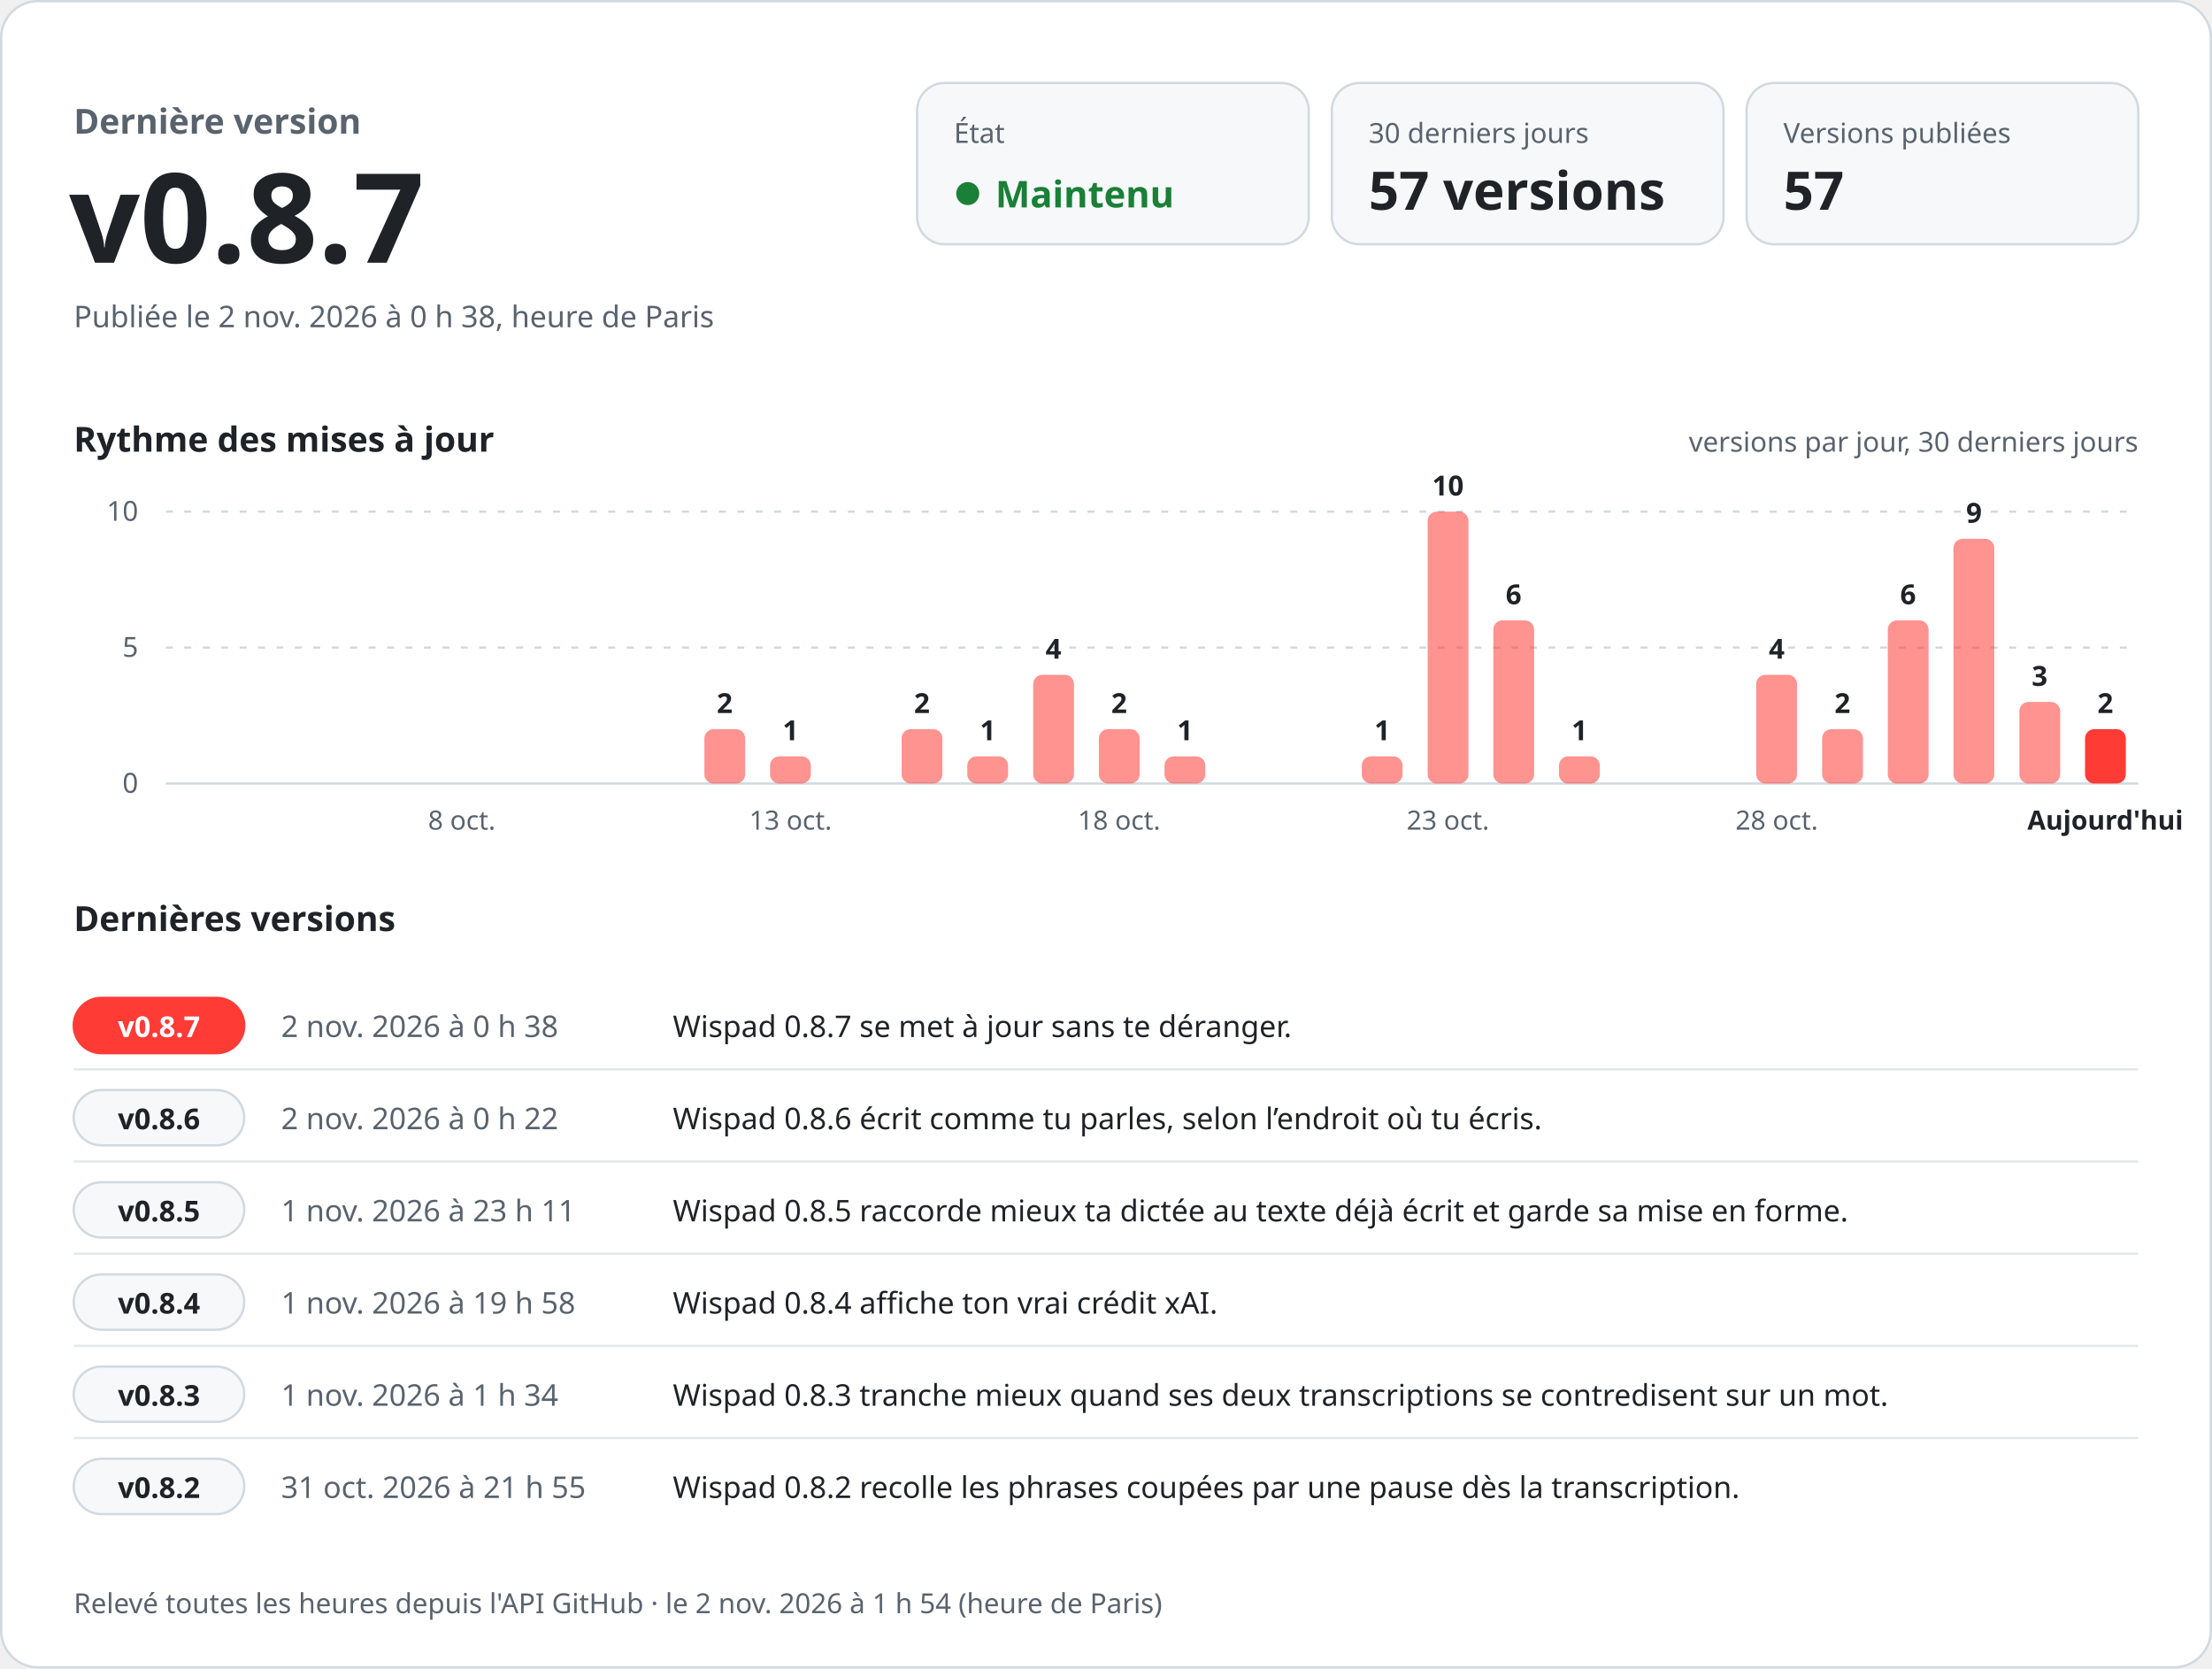
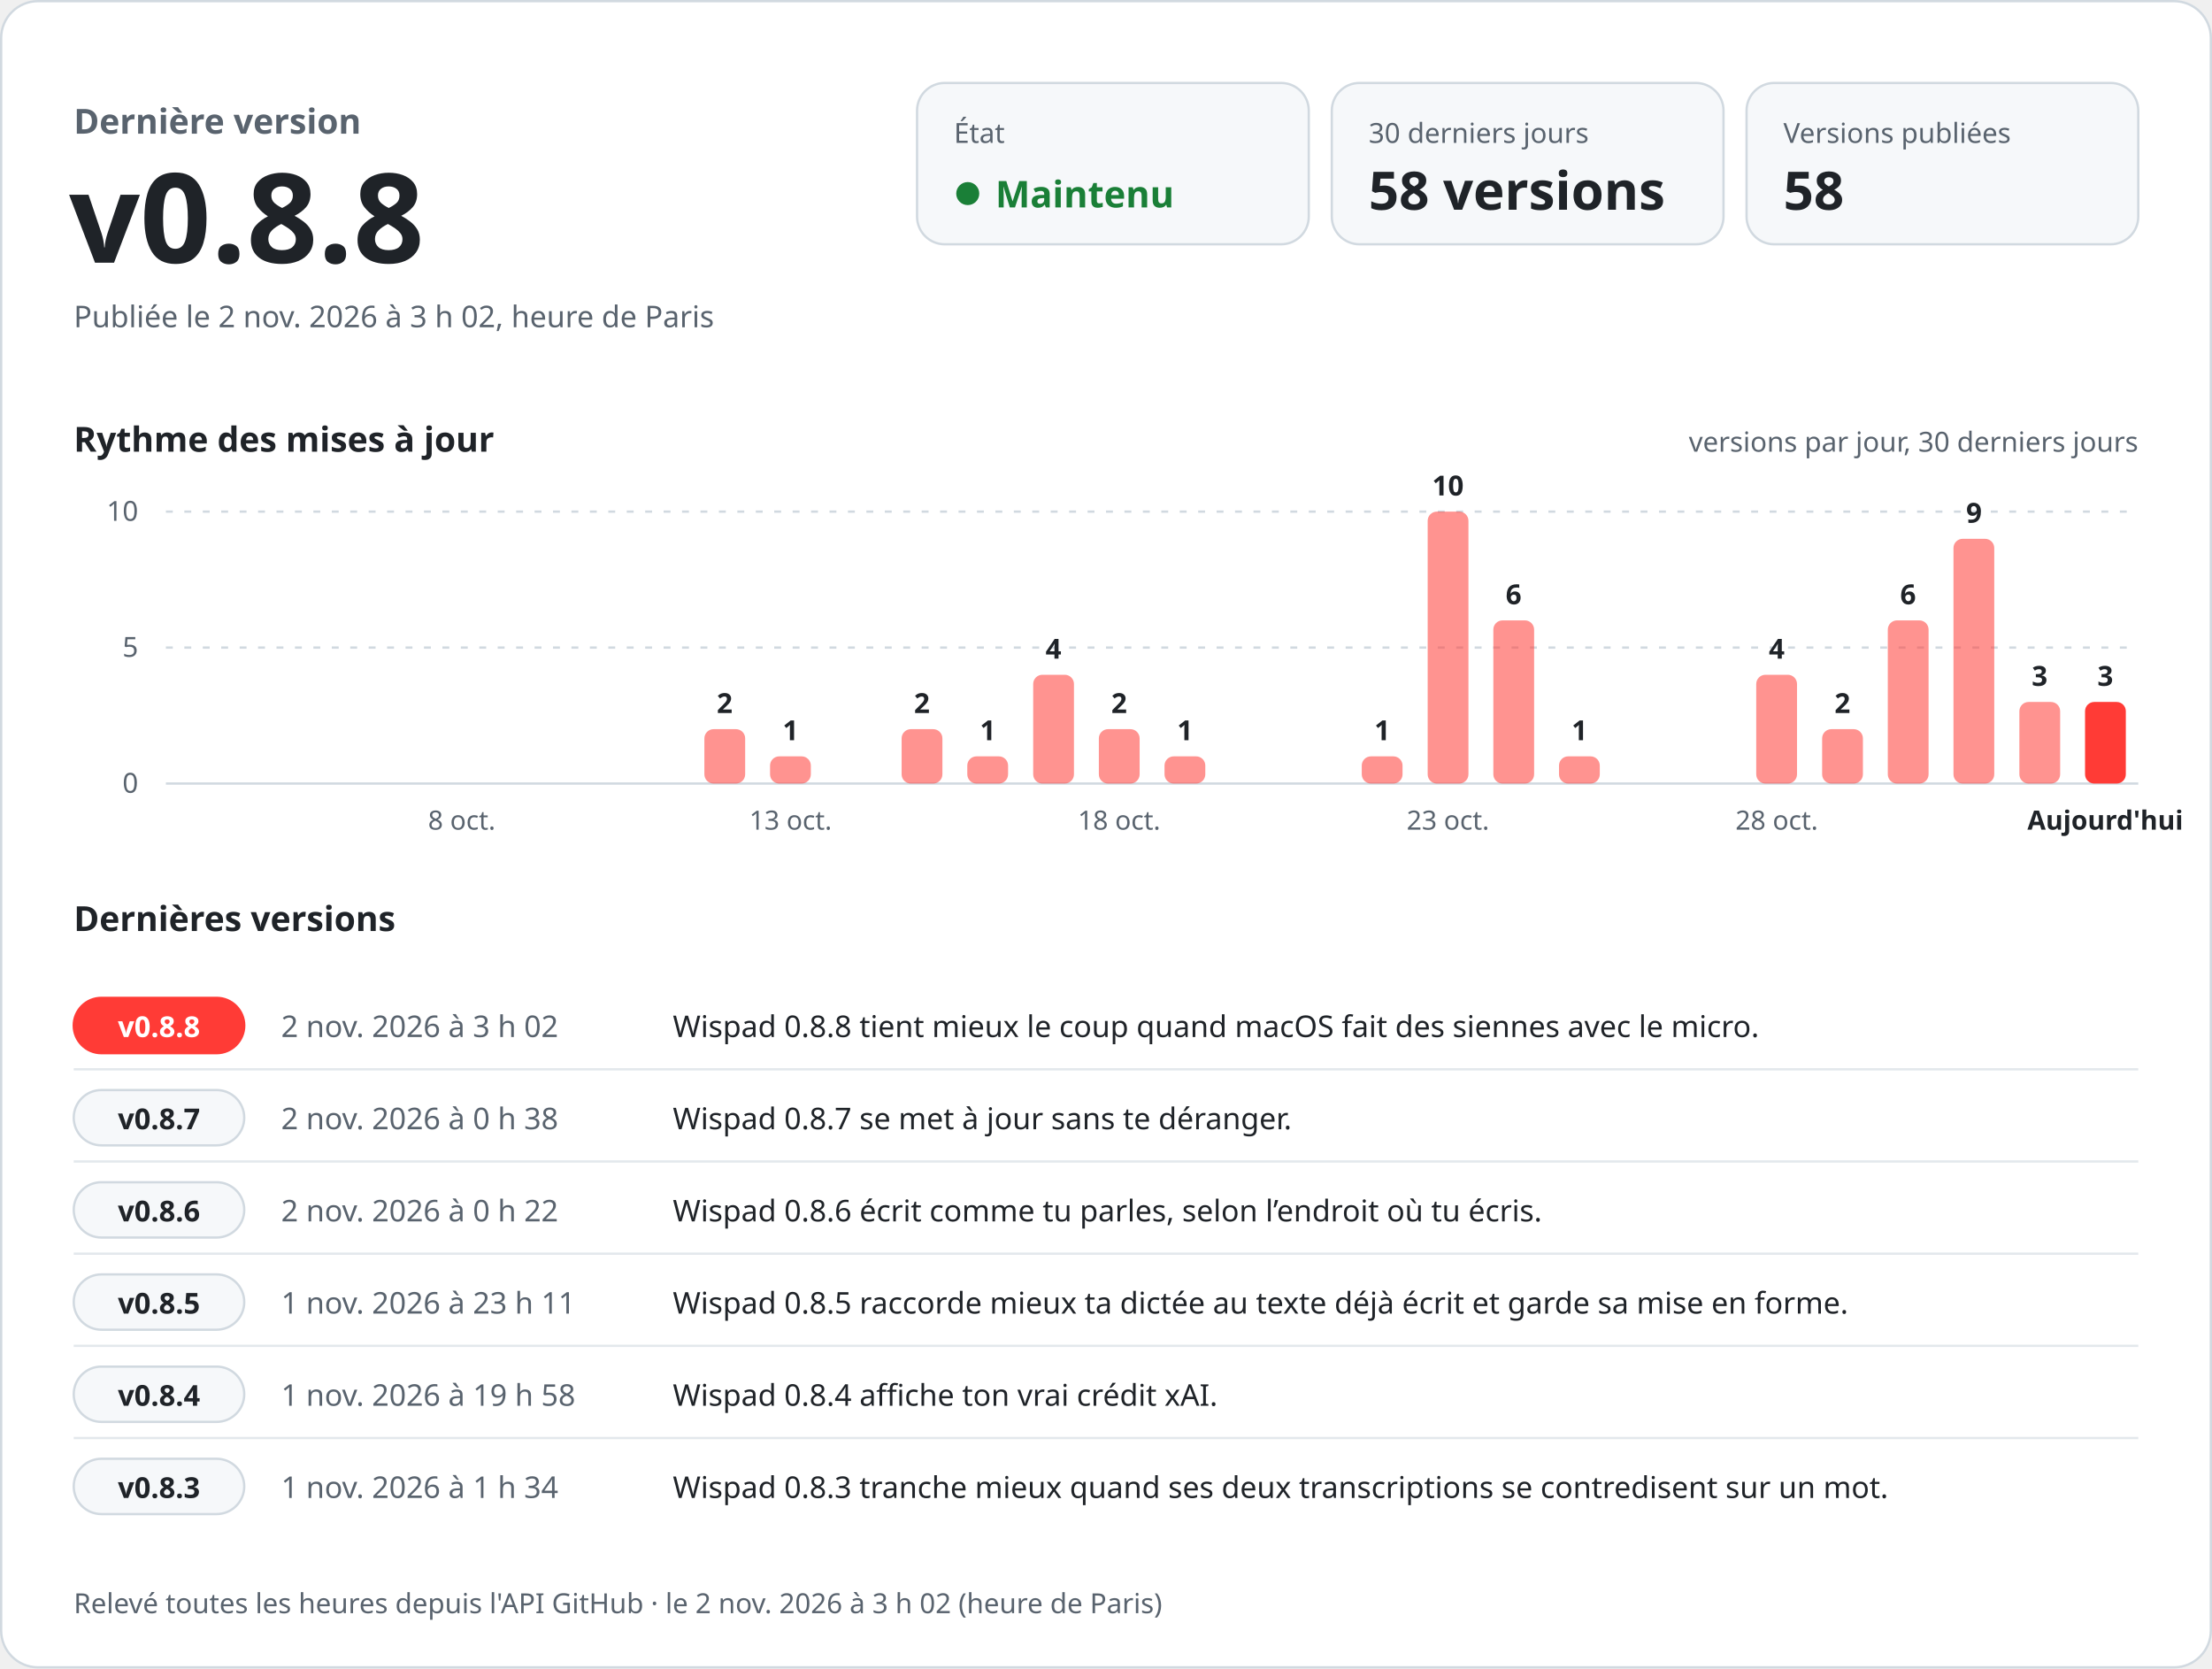
<svg xmlns="http://www.w3.org/2000/svg" width="960" height="724" viewBox="0 0 960 724" role="img" aria-labelledby="titre desc" font-family="-apple-system, BlinkMacSystemFont, 'Segoe UI', 'Noto Sans', Helvetica, Arial, sans-serif" style="font-variant-numeric: tabular-nums">
  <rect x="0.5" y="0.5" width="959" height="723" rx="16" fill="#ffffff" stroke="#d1d9e0" />
  <text x="32.0" y="58.0" font-size="15" font-weight="600" fill="#59636e" text-anchor="start">Dernière version</text>
-   <text x="30.0" y="114.0" font-size="54" font-weight="700" fill="#1f2328" text-anchor="start">v0.8.7</text>
-   <text x="32.0" y="142.0" font-size="13" font-weight="400" fill="#59636e" text-anchor="start">Publiée le 2 nov. 2026 à 0 h 38, heure de Paris</text>
+   <text x="30.0" y="114.0" font-size="54" font-weight="700" fill="#1f2328" text-anchor="start">v0.8.8</text>
+   <text x="32.0" y="142.0" font-size="13" font-weight="400" fill="#59636e" text-anchor="start">Publiée le 2 nov. 2026 à 3 h 02, heure de Paris</text>
  <rect x="398" y="36" width="170" height="70" rx="12" fill="#f6f8fa" stroke="#d1d9e0" />
  <text x="414.0" y="62.0" font-size="12" font-weight="500" fill="#59636e" text-anchor="start">État</text>
  <circle cx="420" cy="84" r="5" fill="#1a7f37" />
  <text x="432.0" y="90.0" font-size="16" font-weight="700" fill="#1a7f37" text-anchor="start">Maintenu</text>
  <rect x="578" y="36" width="170" height="70" rx="12" fill="#f6f8fa" stroke="#d1d9e0" />
  <text x="594.0" y="62.0" font-size="12" font-weight="500" fill="#59636e" text-anchor="start">30 derniers jours</text>
-   <text x="594.0" y="91.0" font-size="23" font-weight="700" fill="#1f2328" text-anchor="start">57 versions</text>
+   <text x="594.0" y="91.0" font-size="23" font-weight="700" fill="#1f2328" text-anchor="start">58 versions</text>
  <rect x="758" y="36" width="170" height="70" rx="12" fill="#f6f8fa" stroke="#d1d9e0" />
  <text x="774.0" y="62.0" font-size="12" font-weight="500" fill="#59636e" text-anchor="start">Versions publiées</text>
-   <text x="774.0" y="91.0" font-size="23" font-weight="700" fill="#1f2328" text-anchor="start">57</text>
+   <text x="774.0" y="91.0" font-size="23" font-weight="700" fill="#1f2328" text-anchor="start">58</text>
  <text x="32.0" y="196.0" font-size="15" font-weight="600" fill="#1f2328" text-anchor="start">Rythme des mises à jour</text>
  <text x="928.0" y="196.0" font-size="12" font-weight="400" fill="#59636e" text-anchor="end">versions par jour, 30 derniers jours</text>
  <line x1="72" y1="340.0" x2="928" y2="340.0" stroke="#d1d9e0" />
  <text x="60.0" y="344.0" font-size="12" font-weight="400" fill="#59636e" text-anchor="end">0</text>
  <line x1="72" y1="281.0" x2="928" y2="281.0" stroke="#d1d9e0" stroke-dasharray="3 5" />
  <text x="60.0" y="285.0" font-size="12" font-weight="400" fill="#59636e" text-anchor="end">5</text>
  <line x1="72" y1="222.0" x2="928" y2="222.0" stroke="#d1d9e0" stroke-dasharray="3 5" />
  <text x="60.0" y="226.0" font-size="12" font-weight="400" fill="#59636e" text-anchor="end">10</text>
  <text x="200.4" y="360.0" font-size="11.5" font-weight="400" fill="#59636e" text-anchor="middle">8 oct.</text>
  <rect x="305.7" y="316.4" width="17.7" height="23.6" rx="4.0" fill="#ff3b36" fill-opacity="0.55" />
  <text x="314.5" y="309.4" font-size="12" font-weight="600" fill="#1f2328" text-anchor="middle">2</text>
  <rect x="334.2" y="328.2" width="17.7" height="11.8" rx="4.0" fill="#ff3b36" fill-opacity="0.55" />
  <text x="343.1" y="321.2" font-size="12" font-weight="600" fill="#1f2328" text-anchor="middle">1</text>
  <text x="343.1" y="360.0" font-size="11.5" font-weight="400" fill="#59636e" text-anchor="middle">13 oct.</text>
  <rect x="391.3" y="316.4" width="17.7" height="23.6" rx="4.0" fill="#ff3b36" fill-opacity="0.55" />
  <text x="400.1" y="309.4" font-size="12" font-weight="600" fill="#1f2328" text-anchor="middle">2</text>
  <rect x="419.8" y="328.2" width="17.7" height="11.8" rx="4.0" fill="#ff3b36" fill-opacity="0.55" />
  <text x="428.7" y="321.2" font-size="12" font-weight="600" fill="#1f2328" text-anchor="middle">1</text>
  <rect x="448.4" y="292.8" width="17.7" height="47.2" rx="4.0" fill="#ff3b36" fill-opacity="0.55" />
  <text x="457.2" y="285.8" font-size="12" font-weight="600" fill="#1f2328" text-anchor="middle">4</text>
  <rect x="476.9" y="316.4" width="17.7" height="23.6" rx="4.0" fill="#ff3b36" fill-opacity="0.55" />
  <text x="485.7" y="309.4" font-size="12" font-weight="600" fill="#1f2328" text-anchor="middle">2</text>
  <text x="485.7" y="360.0" font-size="11.5" font-weight="400" fill="#59636e" text-anchor="middle">18 oct.</text>
  <rect x="505.4" y="328.2" width="17.7" height="11.8" rx="4.0" fill="#ff3b36" fill-opacity="0.55" />
  <text x="514.3" y="321.2" font-size="12" font-weight="600" fill="#1f2328" text-anchor="middle">1</text>
  <rect x="591.0" y="328.2" width="17.7" height="11.8" rx="4.0" fill="#ff3b36" fill-opacity="0.55" />
  <text x="599.9" y="321.2" font-size="12" font-weight="600" fill="#1f2328" text-anchor="middle">1</text>
  <rect x="619.6" y="222.0" width="17.7" height="118.0" rx="4.0" fill="#ff3b36" fill-opacity="0.55" />
  <text x="628.4" y="215.0" font-size="12" font-weight="600" fill="#1f2328" text-anchor="middle">10</text>
  <text x="628.4" y="360.0" font-size="11.5" font-weight="400" fill="#59636e" text-anchor="middle">23 oct.</text>
  <rect x="648.1" y="269.2" width="17.7" height="70.8" rx="4.0" fill="#ff3b36" fill-opacity="0.55" />
  <text x="656.9" y="262.2" font-size="12" font-weight="600" fill="#1f2328" text-anchor="middle">6</text>
  <rect x="676.6" y="328.2" width="17.7" height="11.8" rx="4.0" fill="#ff3b36" fill-opacity="0.55" />
  <text x="685.5" y="321.2" font-size="12" font-weight="600" fill="#1f2328" text-anchor="middle">1</text>
  <rect x="762.2" y="292.8" width="17.7" height="47.2" rx="4.0" fill="#ff3b36" fill-opacity="0.55" />
  <text x="771.1" y="285.8" font-size="12" font-weight="600" fill="#1f2328" text-anchor="middle">4</text>
  <text x="771.1" y="360.0" font-size="11.5" font-weight="400" fill="#59636e" text-anchor="middle">28 oct.</text>
  <rect x="790.8" y="316.4" width="17.7" height="23.6" rx="4.0" fill="#ff3b36" fill-opacity="0.55" />
  <text x="799.6" y="309.4" font-size="12" font-weight="600" fill="#1f2328" text-anchor="middle">2</text>
  <rect x="819.3" y="269.2" width="17.7" height="70.8" rx="4.0" fill="#ff3b36" fill-opacity="0.55" />
  <text x="828.1" y="262.2" font-size="12" font-weight="600" fill="#1f2328" text-anchor="middle">6</text>
  <rect x="847.8" y="233.8" width="17.7" height="106.2" rx="4.0" fill="#ff3b36" fill-opacity="0.55" />
  <text x="856.7" y="226.8" font-size="12" font-weight="600" fill="#1f2328" text-anchor="middle">9</text>
  <rect x="876.4" y="304.6" width="17.7" height="35.4" rx="4.0" fill="#ff3b36" fill-opacity="0.55" />
  <text x="885.2" y="297.6" font-size="12" font-weight="600" fill="#1f2328" text-anchor="middle">3</text>
-   <rect x="904.9" y="316.4" width="17.7" height="23.6" rx="4.0" fill="#ff3b36" fill-opacity="1" />
-   <text x="913.7" y="309.4" font-size="12" font-weight="600" fill="#1f2328" text-anchor="middle">2</text>
+   <rect x="904.9" y="304.6" width="17.7" height="35.4" rx="4.0" fill="#ff3b36" fill-opacity="1" />
+   <text x="913.7" y="297.6" font-size="12" font-weight="600" fill="#1f2328" text-anchor="middle">3</text>
  <text x="913.7" y="360.0" font-size="11.5" font-weight="600" fill="#1f2328" text-anchor="middle">Aujourd'hui</text>
  <text x="32.0" y="404.0" font-size="15" font-weight="600" fill="#1f2328" text-anchor="start">Dernières versions</text>
  <rect x="32" y="433.0" width="74" height="24" rx="12" fill="#ff3b36" stroke="#ff3b36" />
-   <text x="69.0" y="450.0" font-size="12.5" font-weight="700" fill="#ffffff" text-anchor="middle">v0.8.7</text>
-   <text x="122.0" y="450.0" font-size="13" font-weight="500" fill="#59636e" text-anchor="start">2 nov. 2026 à 0 h 38</text>
-   <text x="292.0" y="450.0" font-size="13" font-weight="400" fill="#1f2328" text-anchor="start">Wispad 0.8.7 se met à jour sans te déranger.</text>
+   <text x="69.0" y="450.0" font-size="12.5" font-weight="700" fill="#ffffff" text-anchor="middle">v0.8.8</text>
+   <text x="122.0" y="450.0" font-size="13" font-weight="500" fill="#59636e" text-anchor="start">2 nov. 2026 à 3 h 02</text>
+   <text x="292.0" y="450.0" font-size="13" font-weight="400" fill="#1f2328" text-anchor="start">Wispad 0.8.8 tient mieux le coup quand macOS fait des siennes avec le micro.</text>
  <line x1="32" y1="464.0" x2="928" y2="464.0" stroke="#d1d9e0" stroke-opacity="0.6" />
  <rect x="32" y="473.0" width="74" height="24" rx="12" fill="#f6f8fa" stroke="#d1d9e0" />
-   <text x="69.0" y="490.0" font-size="12.5" font-weight="700" fill="#1f2328" text-anchor="middle">v0.8.6</text>
-   <text x="122.0" y="490.0" font-size="13" font-weight="500" fill="#59636e" text-anchor="start">2 nov. 2026 à 0 h 22</text>
-   <text x="292.0" y="490.0" font-size="13" font-weight="400" fill="#1f2328" text-anchor="start">Wispad 0.8.6 écrit comme tu parles, selon l’endroit où tu écris.</text>
+   <text x="69.0" y="490.0" font-size="12.5" font-weight="700" fill="#1f2328" text-anchor="middle">v0.8.7</text>
+   <text x="122.0" y="490.0" font-size="13" font-weight="500" fill="#59636e" text-anchor="start">2 nov. 2026 à 0 h 38</text>
+   <text x="292.0" y="490.0" font-size="13" font-weight="400" fill="#1f2328" text-anchor="start">Wispad 0.8.7 se met à jour sans te déranger.</text>
  <line x1="32" y1="504.0" x2="928" y2="504.0" stroke="#d1d9e0" stroke-opacity="0.6" />
  <rect x="32" y="513.0" width="74" height="24" rx="12" fill="#f6f8fa" stroke="#d1d9e0" />
-   <text x="69.0" y="530.0" font-size="12.5" font-weight="700" fill="#1f2328" text-anchor="middle">v0.8.5</text>
-   <text x="122.0" y="530.0" font-size="13" font-weight="500" fill="#59636e" text-anchor="start">1 nov. 2026 à 23 h 11</text>
-   <text x="292.0" y="530.0" font-size="13" font-weight="400" fill="#1f2328" text-anchor="start">Wispad 0.8.5 raccorde mieux ta dictée au texte déjà écrit et garde sa mise en forme.</text>
+   <text x="69.0" y="530.0" font-size="12.5" font-weight="700" fill="#1f2328" text-anchor="middle">v0.8.6</text>
+   <text x="122.0" y="530.0" font-size="13" font-weight="500" fill="#59636e" text-anchor="start">2 nov. 2026 à 0 h 22</text>
+   <text x="292.0" y="530.0" font-size="13" font-weight="400" fill="#1f2328" text-anchor="start">Wispad 0.8.6 écrit comme tu parles, selon l’endroit où tu écris.</text>
  <line x1="32" y1="544.0" x2="928" y2="544.0" stroke="#d1d9e0" stroke-opacity="0.6" />
  <rect x="32" y="553.0" width="74" height="24" rx="12" fill="#f6f8fa" stroke="#d1d9e0" />
-   <text x="69.0" y="570.0" font-size="12.5" font-weight="700" fill="#1f2328" text-anchor="middle">v0.8.4</text>
-   <text x="122.0" y="570.0" font-size="13" font-weight="500" fill="#59636e" text-anchor="start">1 nov. 2026 à 19 h 58</text>
-   <text x="292.0" y="570.0" font-size="13" font-weight="400" fill="#1f2328" text-anchor="start">Wispad 0.8.4 affiche ton vrai crédit xAI.</text>
+   <text x="69.0" y="570.0" font-size="12.5" font-weight="700" fill="#1f2328" text-anchor="middle">v0.8.5</text>
+   <text x="122.0" y="570.0" font-size="13" font-weight="500" fill="#59636e" text-anchor="start">1 nov. 2026 à 23 h 11</text>
+   <text x="292.0" y="570.0" font-size="13" font-weight="400" fill="#1f2328" text-anchor="start">Wispad 0.8.5 raccorde mieux ta dictée au texte déjà écrit et garde sa mise en forme.</text>
  <line x1="32" y1="584.0" x2="928" y2="584.0" stroke="#d1d9e0" stroke-opacity="0.6" />
  <rect x="32" y="593.0" width="74" height="24" rx="12" fill="#f6f8fa" stroke="#d1d9e0" />
-   <text x="69.0" y="610.0" font-size="12.5" font-weight="700" fill="#1f2328" text-anchor="middle">v0.8.3</text>
-   <text x="122.0" y="610.0" font-size="13" font-weight="500" fill="#59636e" text-anchor="start">1 nov. 2026 à 1 h 34</text>
-   <text x="292.0" y="610.0" font-size="13" font-weight="400" fill="#1f2328" text-anchor="start">Wispad 0.8.3 tranche mieux quand ses deux transcriptions se contredisent sur un mot.</text>
+   <text x="69.0" y="610.0" font-size="12.5" font-weight="700" fill="#1f2328" text-anchor="middle">v0.8.4</text>
+   <text x="122.0" y="610.0" font-size="13" font-weight="500" fill="#59636e" text-anchor="start">1 nov. 2026 à 19 h 58</text>
+   <text x="292.0" y="610.0" font-size="13" font-weight="400" fill="#1f2328" text-anchor="start">Wispad 0.8.4 affiche ton vrai crédit xAI.</text>
  <line x1="32" y1="624.0" x2="928" y2="624.0" stroke="#d1d9e0" stroke-opacity="0.6" />
  <rect x="32" y="633.0" width="74" height="24" rx="12" fill="#f6f8fa" stroke="#d1d9e0" />
-   <text x="69.0" y="650.0" font-size="12.5" font-weight="700" fill="#1f2328" text-anchor="middle">v0.8.2</text>
-   <text x="122.0" y="650.0" font-size="13" font-weight="500" fill="#59636e" text-anchor="start">31 oct. 2026 à 21 h 55</text>
-   <text x="292.0" y="650.0" font-size="13" font-weight="400" fill="#1f2328" text-anchor="start">Wispad 0.8.2 recolle les phrases coupées par une pause dès la transcription.</text>
-   <text x="32.0" y="700.0" font-size="12" font-weight="400" fill="#59636e" text-anchor="start">Relevé toutes les heures depuis l'API GitHub · le 2 nov. 2026 à 1 h 54 (heure de Paris)</text>
+   <text x="69.0" y="650.0" font-size="12.5" font-weight="700" fill="#1f2328" text-anchor="middle">v0.8.3</text>
+   <text x="122.0" y="650.0" font-size="13" font-weight="500" fill="#59636e" text-anchor="start">1 nov. 2026 à 1 h 34</text>
+   <text x="292.0" y="650.0" font-size="13" font-weight="400" fill="#1f2328" text-anchor="start">Wispad 0.8.3 tranche mieux quand ses deux transcriptions se contredisent sur un mot.</text>
+   <text x="32.0" y="700.0" font-size="12" font-weight="400" fill="#59636e" text-anchor="start">Relevé toutes les heures depuis l'API GitHub · le 2 nov. 2026 à 3 h 02 (heure de Paris)</text>
</svg>
